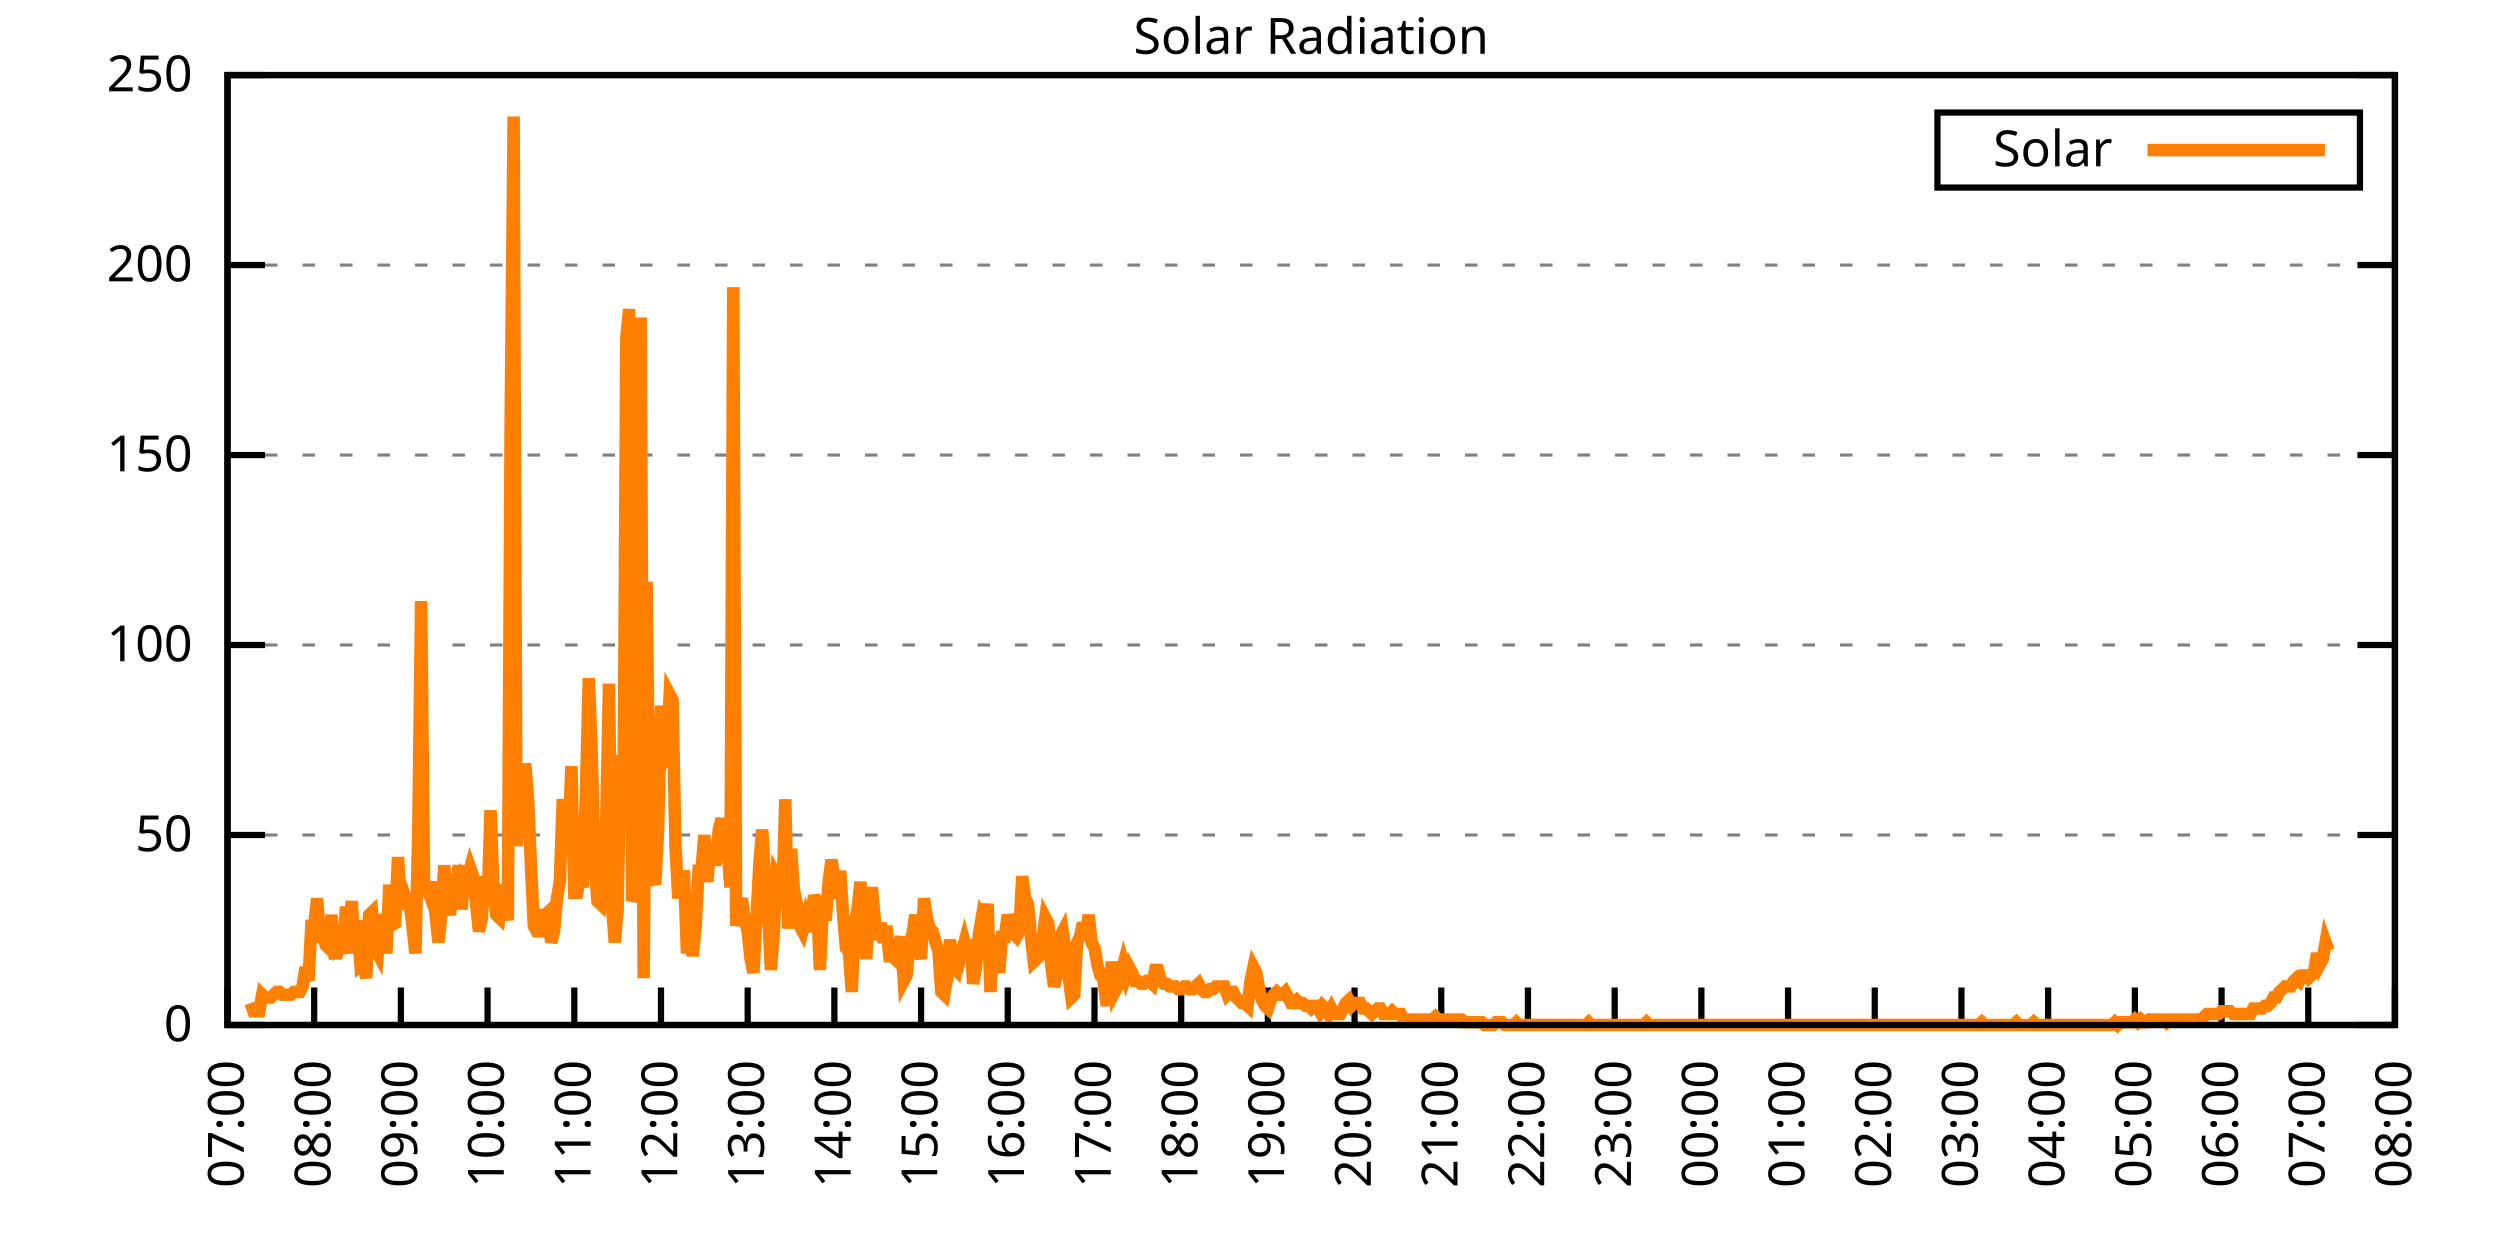
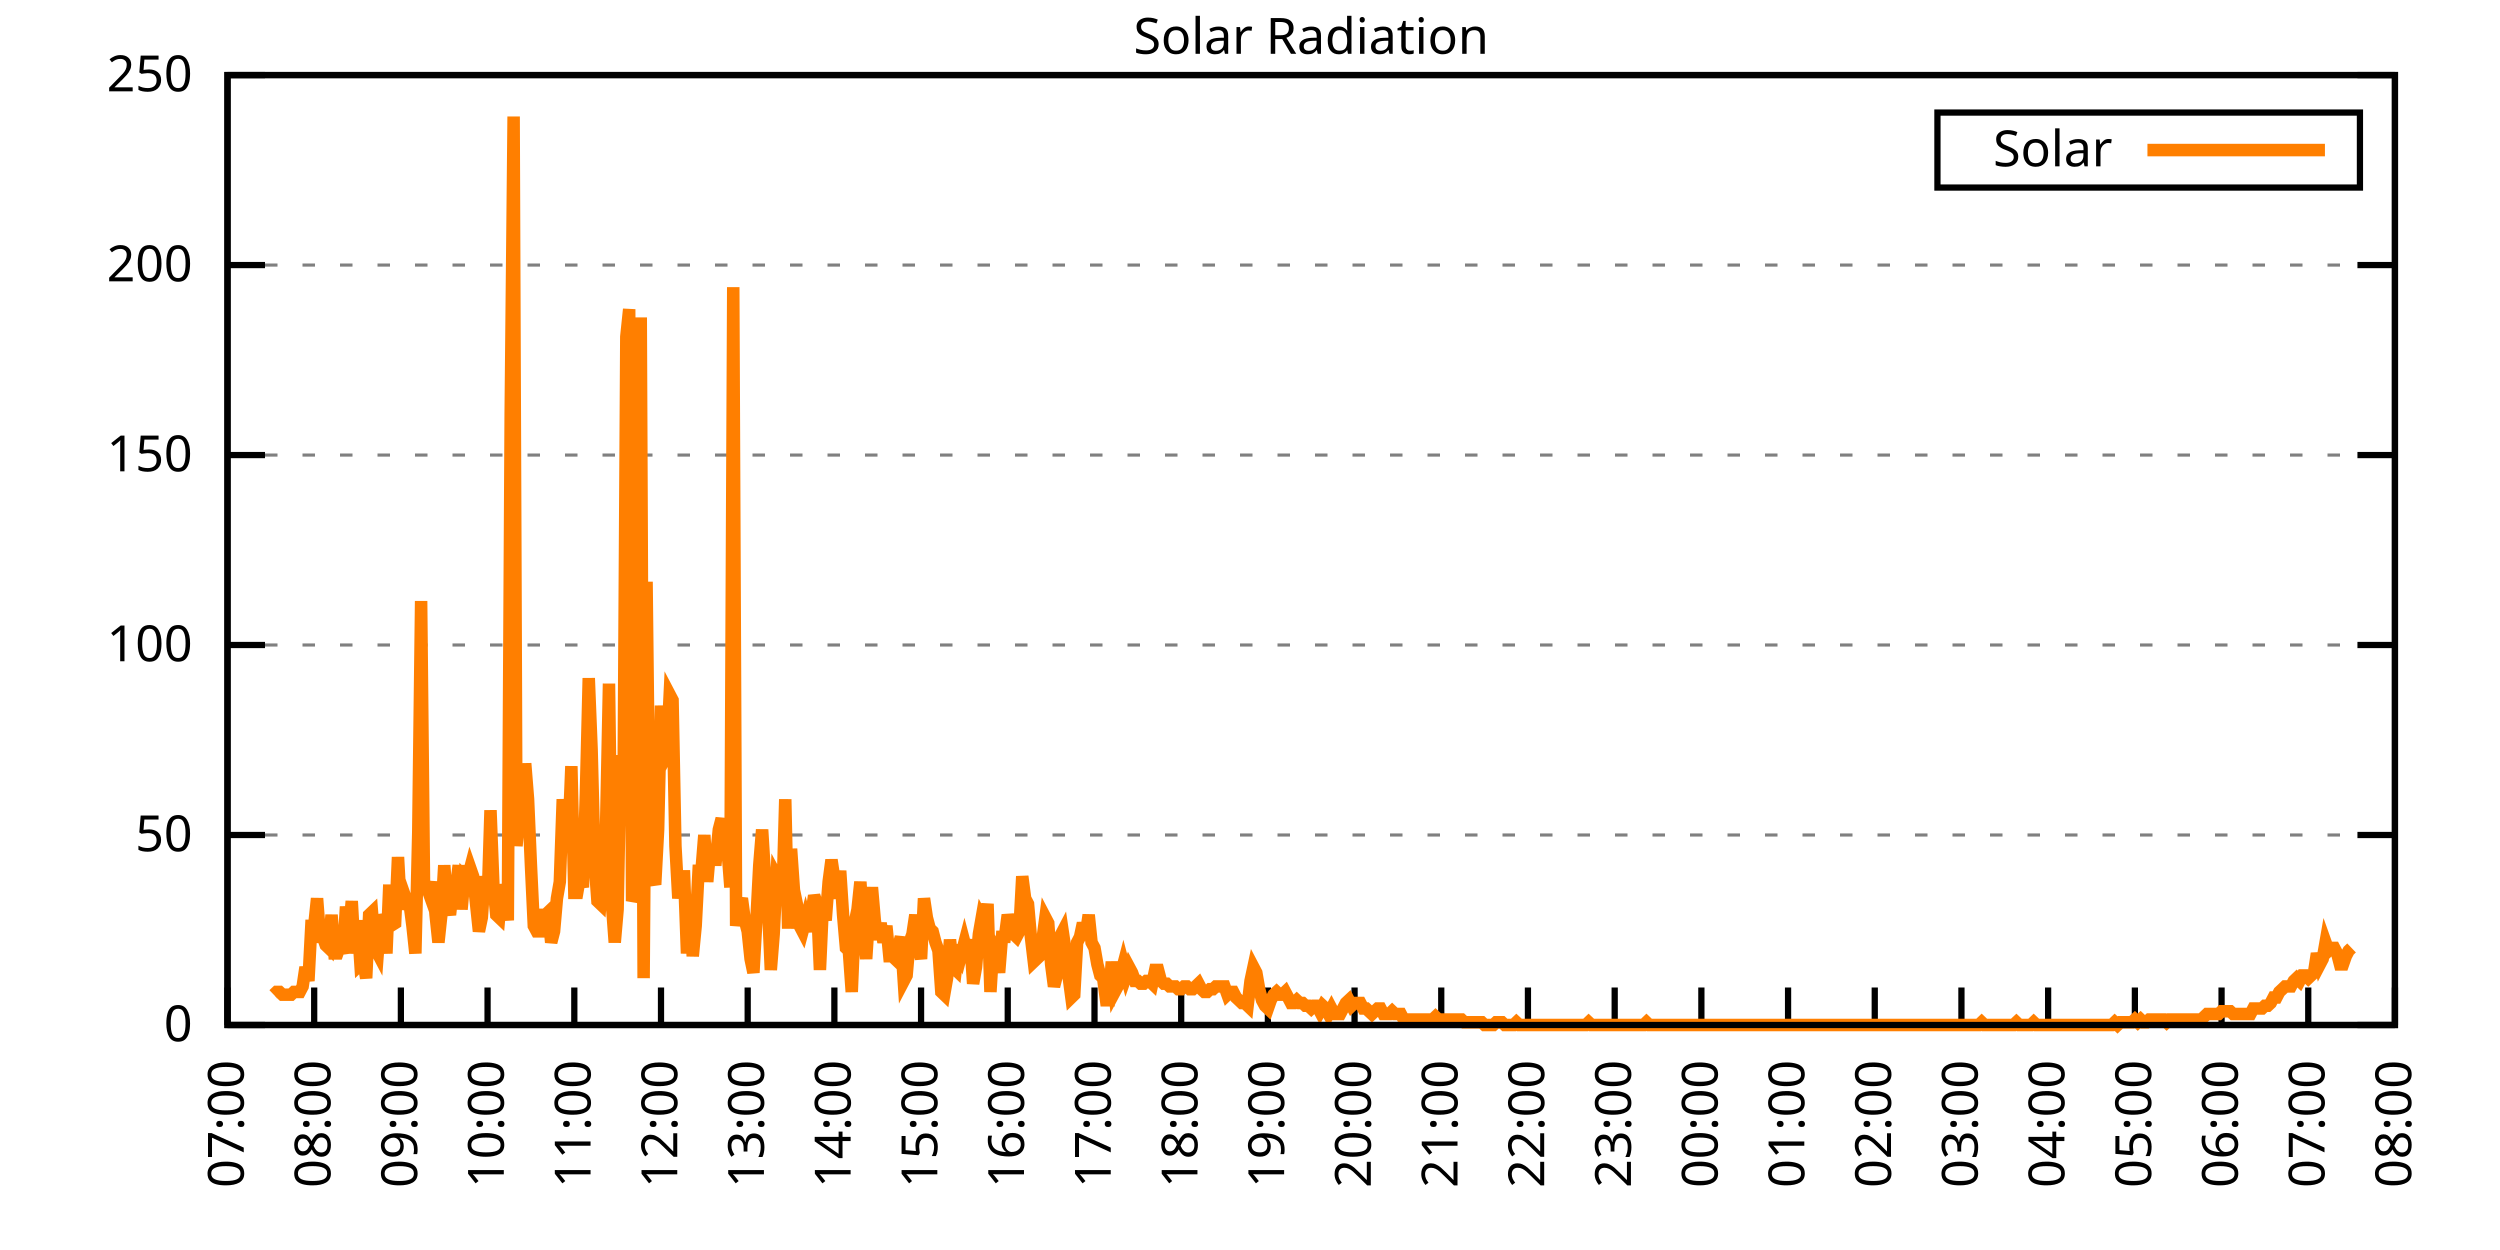
<svg xmlns="http://www.w3.org/2000/svg" xmlns:xlink="http://www.w3.org/1999/xlink" width="400" height="200" viewBox="0 0 400 200">
  <g id="gnuplot_canvas">
    <rect x="0" y="0" width="400" height="200" fill="none" />
    <defs>
      <circle id="gpDot" r="0.5" stroke-width="0.5" stroke="currentColor" />
      <path id="gpPt0" stroke-width="0.333" stroke="currentColor" d="M-1,0 h2 M0,-1 v2" />
      <path id="gpPt1" stroke-width="0.333" stroke="currentColor" d="M-1,-1 L1,1 M1,-1 L-1,1" />
      <path id="gpPt2" stroke-width="0.333" stroke="currentColor" d="M-1,0 L1,0 M0,-1 L0,1 M-1,-1 L1,1 M-1,1 L1,-1" />
      <rect id="gpPt3" stroke-width="0.333" stroke="currentColor" x="-1" y="-1" width="2" height="2" />
      <rect id="gpPt4" stroke-width="0.333" stroke="currentColor" fill="currentColor" x="-1" y="-1" width="2" height="2" />
      <circle id="gpPt5" stroke-width="0.333" stroke="currentColor" cx="0" cy="0" r="1" />
      <use xlink:href="#gpPt5" id="gpPt6" fill="currentColor" stroke="none" />
      <path id="gpPt7" stroke-width="0.333" stroke="currentColor" d="M0,-1.33 L-1.33,0.67 L1.33,0.67 z" />
      <use xlink:href="#gpPt7" id="gpPt8" fill="currentColor" stroke="none" />
      <use xlink:href="#gpPt7" id="gpPt9" stroke="currentColor" transform="rotate(180)" />
      <use xlink:href="#gpPt9" id="gpPt10" fill="currentColor" stroke="none" />
      <use xlink:href="#gpPt3" id="gpPt11" stroke="currentColor" transform="rotate(45)" />
      <use xlink:href="#gpPt11" id="gpPt12" fill="currentColor" stroke="none" />
      <path id="gpPt13" stroke-width="0.333" stroke="currentColor" d="M0,1.330 L1.265,0.411 L0.782,-1.067 L-0.782,-1.076 L-1.265,0.411 z" />
      <use xlink:href="#gpPt13" id="gpPt14" fill="currentColor" stroke="none" />
      <filter id="textbox" filterUnits="objectBoundingBox" x="0" y="0" height="1" width="1">
        <feFlood flood-color="white" flood-opacity="1" result="bgnd" />
        <feComposite in="SourceGraphic" in2="bgnd" operator="atop" />
      </filter>
      <filter id="greybox" filterUnits="objectBoundingBox" x="0" y="0" height="1" width="1">
        <feFlood flood-color="lightgrey" flood-opacity="1" result="grey" />
        <feComposite in="SourceGraphic" in2="grey" operator="atop" />
      </filter>
    </defs>
    <g fill="none" color="white" stroke="currentColor" stroke-width="1.00" stroke-linecap="butt" stroke-linejoin="miter">
</g>
    <g fill="none" color="black" stroke="currentColor" stroke-width="1.00" stroke-linecap="butt" stroke-linejoin="miter">
      <g stroke="none" shape-rendering="crispEdges">
        <polygon fill="rgb(255, 255, 255)" points="36.40,164.00 383.18,164.00 383.18,12.02 36.40,12.02 " />
      </g>
    </g>
    <g fill="none" color="black" stroke="currentColor" stroke-width="1.00" stroke-linecap="butt" stroke-linejoin="miter">
</g>
    <g fill="none" color="black" stroke="black" stroke-width="0.50" stroke-linecap="butt" stroke-linejoin="miter">
</g>
    <g fill="none" color="gray" stroke="currentColor" stroke-width="0.50" stroke-linecap="butt" stroke-linejoin="miter">
      <path stroke="gray" stroke-dasharray="2,4" class="gridline" d="M36.40,164.00 L383.19,164.00  " />
    </g>
    <g fill="none" color="gray" stroke="gray" stroke-width="1.00" stroke-linecap="butt" stroke-linejoin="miter">
</g>
    <g fill="none" color="black" stroke="currentColor" stroke-width="1.00" stroke-linecap="butt" stroke-linejoin="miter">
      <path stroke="black" d="M36.40,164.00 L42.40,164.00 M383.19,164.00 L377.19,164.00  " />
      <g transform="translate(30.80,166.60)" stroke="none" fill="black" font-family="Sans" font-size="8.00" text-anchor="end">
        <text>
          <tspan font-family="Sans"> 0</tspan>
        </text>
      </g>
    </g>
    <g fill="none" color="black" stroke="currentColor" stroke-width="1.00" stroke-linecap="butt" stroke-linejoin="miter">
</g>
    <g fill="none" color="black" stroke="black" stroke-width="0.50" stroke-linecap="butt" stroke-linejoin="miter">
</g>
    <g fill="none" color="gray" stroke="currentColor" stroke-width="0.50" stroke-linecap="butt" stroke-linejoin="miter">
      <path stroke="gray" stroke-dasharray="2,4" class="gridline" d="M36.40,133.60 L383.19,133.60  " />
    </g>
    <g fill="none" color="gray" stroke="gray" stroke-width="1.00" stroke-linecap="butt" stroke-linejoin="miter">
</g>
    <g fill="none" color="black" stroke="currentColor" stroke-width="1.00" stroke-linecap="butt" stroke-linejoin="miter">
      <path stroke="black" d="M36.40,133.60 L42.40,133.60 M383.19,133.60 L377.19,133.60  " />
      <g transform="translate(30.80,136.20)" stroke="none" fill="black" font-family="Sans" font-size="8.00" text-anchor="end">
        <text>
          <tspan font-family="Sans"> 50</tspan>
        </text>
      </g>
    </g>
    <g fill="none" color="black" stroke="currentColor" stroke-width="1.00" stroke-linecap="butt" stroke-linejoin="miter">
</g>
    <g fill="none" color="black" stroke="black" stroke-width="0.50" stroke-linecap="butt" stroke-linejoin="miter">
</g>
    <g fill="none" color="gray" stroke="currentColor" stroke-width="0.50" stroke-linecap="butt" stroke-linejoin="miter">
      <path stroke="gray" stroke-dasharray="2,4" class="gridline" d="M36.40,103.20 L383.19,103.20  " />
    </g>
    <g fill="none" color="gray" stroke="gray" stroke-width="1.00" stroke-linecap="butt" stroke-linejoin="miter">
</g>
    <g fill="none" color="black" stroke="currentColor" stroke-width="1.00" stroke-linecap="butt" stroke-linejoin="miter">
      <path stroke="black" d="M36.40,103.20 L42.40,103.20 M383.19,103.20 L377.19,103.20  " />
      <g transform="translate(30.80,105.80)" stroke="none" fill="black" font-family="Sans" font-size="8.00" text-anchor="end">
        <text>
          <tspan font-family="Sans"> 100</tspan>
        </text>
      </g>
    </g>
    <g fill="none" color="black" stroke="currentColor" stroke-width="1.00" stroke-linecap="butt" stroke-linejoin="miter">
</g>
    <g fill="none" color="black" stroke="black" stroke-width="0.50" stroke-linecap="butt" stroke-linejoin="miter">
</g>
    <g fill="none" color="gray" stroke="currentColor" stroke-width="0.50" stroke-linecap="butt" stroke-linejoin="miter">
      <path stroke="gray" stroke-dasharray="2,4" class="gridline" d="M36.40,72.81 L383.19,72.81  " />
    </g>
    <g fill="none" color="gray" stroke="gray" stroke-width="1.00" stroke-linecap="butt" stroke-linejoin="miter">
</g>
    <g fill="none" color="black" stroke="currentColor" stroke-width="1.00" stroke-linecap="butt" stroke-linejoin="miter">
      <path stroke="black" d="M36.40,72.81 L42.40,72.81 M383.19,72.81 L377.19,72.81  " />
      <g transform="translate(30.80,75.41)" stroke="none" fill="black" font-family="Sans" font-size="8.00" text-anchor="end">
        <text>
          <tspan font-family="Sans"> 150</tspan>
        </text>
      </g>
    </g>
    <g fill="none" color="black" stroke="currentColor" stroke-width="1.00" stroke-linecap="butt" stroke-linejoin="miter">
</g>
    <g fill="none" color="black" stroke="black" stroke-width="0.50" stroke-linecap="butt" stroke-linejoin="miter">
</g>
    <g fill="none" color="gray" stroke="currentColor" stroke-width="0.50" stroke-linecap="butt" stroke-linejoin="miter">
      <path stroke="gray" stroke-dasharray="2,4" class="gridline" d="M36.40,42.41 L383.19,42.41  " />
    </g>
    <g fill="none" color="gray" stroke="gray" stroke-width="1.00" stroke-linecap="butt" stroke-linejoin="miter">
</g>
    <g fill="none" color="black" stroke="currentColor" stroke-width="1.00" stroke-linecap="butt" stroke-linejoin="miter">
      <path stroke="black" d="M36.40,42.41 L42.40,42.41 M383.19,42.41 L377.19,42.41  " />
      <g transform="translate(30.80,45.01)" stroke="none" fill="black" font-family="Sans" font-size="8.00" text-anchor="end">
        <text>
          <tspan font-family="Sans"> 200</tspan>
        </text>
      </g>
    </g>
    <g fill="none" color="black" stroke="currentColor" stroke-width="1.00" stroke-linecap="butt" stroke-linejoin="miter">
</g>
    <g fill="none" color="black" stroke="black" stroke-width="0.50" stroke-linecap="butt" stroke-linejoin="miter">
</g>
    <g fill="none" color="gray" stroke="currentColor" stroke-width="0.50" stroke-linecap="butt" stroke-linejoin="miter">
      <path stroke="gray" stroke-dasharray="2,4" class="gridline" d="M36.40,12.01 L383.19,12.01  " />
    </g>
    <g fill="none" color="gray" stroke="gray" stroke-width="1.00" stroke-linecap="butt" stroke-linejoin="miter">
</g>
    <g fill="none" color="black" stroke="currentColor" stroke-width="1.00" stroke-linecap="butt" stroke-linejoin="miter">
      <path stroke="black" d="M36.40,12.01 L42.40,12.01 M383.19,12.01 L377.19,12.01  " />
      <g transform="translate(30.80,14.61)" stroke="none" fill="black" font-family="Sans" font-size="8.00" text-anchor="end">
        <text>
          <tspan font-family="Sans"> 250</tspan>
        </text>
      </g>
    </g>
    <g fill="none" color="black" stroke="currentColor" stroke-width="1.00" stroke-linecap="butt" stroke-linejoin="miter">
      <path stroke="black" d="M36.40,164.00 L36.40,158.00  " />
      <g transform="translate(39.00,169.60) rotate(270.00)" stroke="none" fill="black" font-family="Sans" font-size="8.00" text-anchor="end">
        <text>
          <tspan font-family="Sans">07:00</tspan>
        </text>
      </g>
    </g>
    <g fill="none" color="black" stroke="currentColor" stroke-width="1.00" stroke-linecap="butt" stroke-linejoin="miter">
      <path stroke="black" d="M50.27,164.00 L50.27,158.00  " />
      <g transform="translate(52.87,169.60) rotate(270.00)" stroke="none" fill="black" font-family="Sans" font-size="8.00" text-anchor="end">
        <text>
          <tspan font-family="Sans">08:00</tspan>
        </text>
      </g>
    </g>
    <g fill="none" color="black" stroke="currentColor" stroke-width="1.00" stroke-linecap="butt" stroke-linejoin="miter">
      <path stroke="black" d="M64.14,164.00 L64.14,158.00  " />
      <g transform="translate(66.74,169.60) rotate(270.00)" stroke="none" fill="black" font-family="Sans" font-size="8.00" text-anchor="end">
        <text>
          <tspan font-family="Sans">09:00</tspan>
        </text>
      </g>
    </g>
    <g fill="none" color="black" stroke="currentColor" stroke-width="1.00" stroke-linecap="butt" stroke-linejoin="miter">
      <path stroke="black" d="M78.01,164.00 L78.01,158.00  " />
      <g transform="translate(80.61,169.60) rotate(270.00)" stroke="none" fill="black" font-family="Sans" font-size="8.00" text-anchor="end">
        <text>
          <tspan font-family="Sans">10:00</tspan>
        </text>
      </g>
    </g>
    <g fill="none" color="black" stroke="currentColor" stroke-width="1.00" stroke-linecap="butt" stroke-linejoin="miter">
      <path stroke="black" d="M91.89,164.00 L91.89,158.00  " />
      <g transform="translate(94.49,169.60) rotate(270.00)" stroke="none" fill="black" font-family="Sans" font-size="8.00" text-anchor="end">
        <text>
          <tspan font-family="Sans">11:00</tspan>
        </text>
      </g>
    </g>
    <g fill="none" color="black" stroke="currentColor" stroke-width="1.00" stroke-linecap="butt" stroke-linejoin="miter">
      <path stroke="black" d="M105.76,164.00 L105.76,158.00  " />
      <g transform="translate(108.36,169.60) rotate(270.00)" stroke="none" fill="black" font-family="Sans" font-size="8.00" text-anchor="end">
        <text>
          <tspan font-family="Sans">12:00</tspan>
        </text>
      </g>
    </g>
    <g fill="none" color="black" stroke="currentColor" stroke-width="1.00" stroke-linecap="butt" stroke-linejoin="miter">
      <path stroke="black" d="M119.63,164.00 L119.63,158.00  " />
      <g transform="translate(122.23,169.60) rotate(270.00)" stroke="none" fill="black" font-family="Sans" font-size="8.00" text-anchor="end">
        <text>
          <tspan font-family="Sans">13:00</tspan>
        </text>
      </g>
    </g>
    <g fill="none" color="black" stroke="currentColor" stroke-width="1.00" stroke-linecap="butt" stroke-linejoin="miter">
      <path stroke="black" d="M133.50,164.00 L133.50,158.00  " />
      <g transform="translate(136.10,169.60) rotate(270.00)" stroke="none" fill="black" font-family="Sans" font-size="8.00" text-anchor="end">
        <text>
          <tspan font-family="Sans">14:00</tspan>
        </text>
      </g>
    </g>
    <g fill="none" color="black" stroke="currentColor" stroke-width="1.00" stroke-linecap="butt" stroke-linejoin="miter">
      <path stroke="black" d="M147.37,164.00 L147.37,158.00  " />
      <g transform="translate(149.97,169.60) rotate(270.00)" stroke="none" fill="black" font-family="Sans" font-size="8.00" text-anchor="end">
        <text>
          <tspan font-family="Sans">15:00</tspan>
        </text>
      </g>
    </g>
    <g fill="none" color="black" stroke="currentColor" stroke-width="1.00" stroke-linecap="butt" stroke-linejoin="miter">
      <path stroke="black" d="M161.24,164.00 L161.24,158.00  " />
      <g transform="translate(163.84,169.60) rotate(270.00)" stroke="none" fill="black" font-family="Sans" font-size="8.00" text-anchor="end">
        <text>
          <tspan font-family="Sans">16:00</tspan>
        </text>
      </g>
    </g>
    <g fill="none" color="black" stroke="currentColor" stroke-width="1.00" stroke-linecap="butt" stroke-linejoin="miter">
      <path stroke="black" d="M175.12,164.00 L175.12,158.00  " />
      <g transform="translate(177.72,169.60) rotate(270.00)" stroke="none" fill="black" font-family="Sans" font-size="8.00" text-anchor="end">
        <text>
          <tspan font-family="Sans">17:00</tspan>
        </text>
      </g>
    </g>
    <g fill="none" color="black" stroke="currentColor" stroke-width="1.00" stroke-linecap="butt" stroke-linejoin="miter">
      <path stroke="black" d="M188.99,164.00 L188.99,158.00  " />
      <g transform="translate(191.59,169.60) rotate(270.00)" stroke="none" fill="black" font-family="Sans" font-size="8.00" text-anchor="end">
        <text>
          <tspan font-family="Sans">18:00</tspan>
        </text>
      </g>
    </g>
    <g fill="none" color="black" stroke="currentColor" stroke-width="1.00" stroke-linecap="butt" stroke-linejoin="miter">
      <path stroke="black" d="M202.86,164.00 L202.86,158.00  " />
      <g transform="translate(205.46,169.60) rotate(270.00)" stroke="none" fill="black" font-family="Sans" font-size="8.00" text-anchor="end">
        <text>
          <tspan font-family="Sans">19:00</tspan>
        </text>
      </g>
    </g>
    <g fill="none" color="black" stroke="currentColor" stroke-width="1.00" stroke-linecap="butt" stroke-linejoin="miter">
      <path stroke="black" d="M216.73,164.00 L216.73,158.00  " />
      <g transform="translate(219.33,169.60) rotate(270.00)" stroke="none" fill="black" font-family="Sans" font-size="8.00" text-anchor="end">
        <text>
          <tspan font-family="Sans">20:00</tspan>
        </text>
      </g>
    </g>
    <g fill="none" color="black" stroke="currentColor" stroke-width="1.00" stroke-linecap="butt" stroke-linejoin="miter">
      <path stroke="black" d="M230.60,164.00 L230.60,158.00  " />
      <g transform="translate(233.20,169.60) rotate(270.00)" stroke="none" fill="black" font-family="Sans" font-size="8.00" text-anchor="end">
        <text>
          <tspan font-family="Sans">21:00</tspan>
        </text>
      </g>
    </g>
    <g fill="none" color="black" stroke="currentColor" stroke-width="1.00" stroke-linecap="butt" stroke-linejoin="miter">
      <path stroke="black" d="M244.47,164.00 L244.47,158.00  " />
      <g transform="translate(247.07,169.60) rotate(270.00)" stroke="none" fill="black" font-family="Sans" font-size="8.00" text-anchor="end">
        <text>
          <tspan font-family="Sans">22:00</tspan>
        </text>
      </g>
    </g>
    <g fill="none" color="black" stroke="currentColor" stroke-width="1.00" stroke-linecap="butt" stroke-linejoin="miter">
      <path stroke="black" d="M258.35,164.00 L258.35,158.00  " />
      <g transform="translate(260.95,169.60) rotate(270.00)" stroke="none" fill="black" font-family="Sans" font-size="8.00" text-anchor="end">
        <text>
          <tspan font-family="Sans">23:00</tspan>
        </text>
      </g>
    </g>
    <g fill="none" color="black" stroke="currentColor" stroke-width="1.00" stroke-linecap="butt" stroke-linejoin="miter">
      <path stroke="black" d="M272.22,164.00 L272.22,158.00  " />
      <g transform="translate(274.82,169.60) rotate(270.00)" stroke="none" fill="black" font-family="Sans" font-size="8.00" text-anchor="end">
        <text>
          <tspan font-family="Sans">00:00</tspan>
        </text>
      </g>
    </g>
    <g fill="none" color="black" stroke="currentColor" stroke-width="1.00" stroke-linecap="butt" stroke-linejoin="miter">
      <path stroke="black" d="M286.09,164.00 L286.09,158.00  " />
      <g transform="translate(288.69,169.60) rotate(270.00)" stroke="none" fill="black" font-family="Sans" font-size="8.00" text-anchor="end">
        <text>
          <tspan font-family="Sans">01:00</tspan>
        </text>
      </g>
    </g>
    <g fill="none" color="black" stroke="currentColor" stroke-width="1.00" stroke-linecap="butt" stroke-linejoin="miter">
      <path stroke="black" d="M299.96,164.00 L299.96,158.00  " />
      <g transform="translate(302.56,169.60) rotate(270.00)" stroke="none" fill="black" font-family="Sans" font-size="8.00" text-anchor="end">
        <text>
          <tspan font-family="Sans">02:00</tspan>
        </text>
      </g>
    </g>
    <g fill="none" color="black" stroke="currentColor" stroke-width="1.00" stroke-linecap="butt" stroke-linejoin="miter">
      <path stroke="black" d="M313.83,164.00 L313.83,158.00  " />
      <g transform="translate(316.43,169.60) rotate(270.00)" stroke="none" fill="black" font-family="Sans" font-size="8.00" text-anchor="end">
        <text>
          <tspan font-family="Sans">03:00</tspan>
        </text>
      </g>
    </g>
    <g fill="none" color="black" stroke="currentColor" stroke-width="1.00" stroke-linecap="butt" stroke-linejoin="miter">
      <path stroke="black" d="M327.70,164.00 L327.70,158.00  " />
      <g transform="translate(330.30,169.60) rotate(270.00)" stroke="none" fill="black" font-family="Sans" font-size="8.00" text-anchor="end">
        <text>
          <tspan font-family="Sans">04:00</tspan>
        </text>
      </g>
    </g>
    <g fill="none" color="black" stroke="currentColor" stroke-width="1.00" stroke-linecap="butt" stroke-linejoin="miter">
      <path stroke="black" d="M341.58,164.00 L341.58,158.00  " />
      <g transform="translate(344.18,169.60) rotate(270.00)" stroke="none" fill="black" font-family="Sans" font-size="8.00" text-anchor="end">
        <text>
          <tspan font-family="Sans">05:00</tspan>
        </text>
      </g>
    </g>
    <g fill="none" color="black" stroke="currentColor" stroke-width="1.00" stroke-linecap="butt" stroke-linejoin="miter">
      <path stroke="black" d="M355.45,164.00 L355.45,158.00  " />
      <g transform="translate(358.05,169.60) rotate(270.00)" stroke="none" fill="black" font-family="Sans" font-size="8.00" text-anchor="end">
        <text>
          <tspan font-family="Sans">06:00</tspan>
        </text>
      </g>
    </g>
    <g fill="none" color="black" stroke="currentColor" stroke-width="1.00" stroke-linecap="butt" stroke-linejoin="miter">
      <path stroke="black" d="M369.32,164.00 L369.32,158.00  " />
      <g transform="translate(371.92,169.60) rotate(270.00)" stroke="none" fill="black" font-family="Sans" font-size="8.00" text-anchor="end">
        <text>
          <tspan font-family="Sans">07:00</tspan>
        </text>
      </g>
    </g>
    <g fill="none" color="black" stroke="currentColor" stroke-width="1.00" stroke-linecap="butt" stroke-linejoin="miter">
      <path stroke="black" d="M383.19,164.00 L383.19,158.00  " />
      <g transform="translate(385.79,169.60) rotate(270.00)" stroke="none" fill="black" font-family="Sans" font-size="8.00" text-anchor="end">
        <text>
          <tspan font-family="Sans">08:00</tspan>
        </text>
      </g>
    </g>
    <g fill="none" color="black" stroke="currentColor" stroke-width="1.00" stroke-linecap="butt" stroke-linejoin="miter">
</g>
    <g fill="none" color="black" stroke="currentColor" stroke-width="1.00" stroke-linecap="butt" stroke-linejoin="miter">
      <path stroke="black" d="M36.40,12.01 L36.40,164.00 L383.19,164.00 L383.19,12.01 L36.40,12.01 Z  " />
    </g>
    <g fill="none" color="black" stroke="currentColor" stroke-width="1.00" stroke-linecap="butt" stroke-linejoin="miter">
</g>
    <g fill="none" color="black" stroke="currentColor" stroke-width="1.00" stroke-linecap="butt" stroke-linejoin="miter">
      <path stroke="black" d="M309.99,30.01 L309.99,18.01 L377.59,18.01 L377.59,30.01 L309.99,30.01 Z  " />
    </g>
    <g id="Solar_Radiation_plot_1">
      <g fill="none" color="white" stroke="black" stroke-width="2.00" stroke-linecap="butt" stroke-linejoin="miter">
</g>
      <g fill="none" color="black" stroke="currentColor" stroke-width="2.00" stroke-linecap="butt" stroke-linejoin="miter">
        <g transform="translate(337.99,26.61)" stroke="none" fill="black" font-family="Sans" font-size="8.00" text-anchor="end">
          <text>
            <tspan font-family="Sans">Solar</tspan>
          </text>
        </g>
      </g>
      <g fill="none" color="black" stroke="currentColor" stroke-width="2.00" stroke-linecap="butt" stroke-linejoin="miter">
-         <path stroke="rgb(255, 127,   0)" d="M343.59,24.01 L371.99,24.01 M40.10,160.48 L40.56,161.80 L41.02,161.80 L41.49,161.80 L41.95,159.15 L42.41,159.60   L42.87,159.60 L43.34,159.60 L43.80,159.15 L44.26,158.71 L44.72,158.71 L45.19,159.15 L45.65,159.15 L46.11,159.15   L46.57,159.15 L47.03,158.71 L47.50,158.71 L47.96,158.71 L48.42,157.83 L48.88,154.75 L49.35,156.95 L49.81,148.14   L50.27,148.14 L50.73,143.74 L51.20,149.90 L51.66,149.90 L52.12,151.23 L52.58,151.67 L53.05,146.38 L53.51,152.55   L53.97,152.55 L54.43,151.23 L54.90,152.55 L55.36,145.06 L55.82,149.46 L56.28,144.18 L56.75,152.55 L57.21,147.26   L57.67,154.31 L58.13,153.87 L58.59,156.51 L59.06,146.38 L59.52,145.94 L59.98,151.67 L60.44,152.55 L60.91,146.38   L61.37,147.70 L61.83,152.55 L62.29,141.54 L62.52,148.14 L63.22,147.70 L63.68,137.13 L64.14,145.50 L64.61,142.86   L65.07,144.18 L65.53,144.62 L65.99,148.14 L66.46,152.55 L66.92,133.17 L67.38,96.16 L67.84,141.09 L68.30,141.98   L68.77,143.30 L69.23,141.09 L69.69,146.38 L70.15,150.79 L70.62,146.38 L71.08,138.45 L71.54,144.62 L72.00,146.38   L72.47,141.98 L72.93,142.42 L73.39,138.45 L73.85,145.50 L74.32,140.21 L74.78,140.65 L75.24,138.89 L75.70,140.21   L76.17,144.62 L76.63,149.02 L77.09,146.82 L77.55,140.21 L78.01,144.62 L78.48,129.64 L78.94,141.54 L79.40,146.38   L79.86,146.82 L80.33,141.54 L80.79,143.74 L81.25,147.26 L81.71,66.21 L82.18,18.64 L82.64,135.37 L83.10,129.64   L83.56,133.17 L84.03,122.15 L84.49,127.88 L84.95,138.45 L85.41,148.14 L85.88,149.02 L86.34,149.02 L86.80,146.38   L87.26,146.38 L87.72,145.94 L88.19,150.79 L88.65,149.02 L89.11,143.74 L89.57,141.09 L90.04,127.88 L90.50,134.05   L90.96,134.05 L91.42,122.59 L91.89,142.86 L92.35,142.86 L92.81,140.21 L93.27,141.98 L93.74,127.00 L94.20,108.50   L94.66,119.95 L95.12,137.57 L95.59,144.18 L96.05,144.62 L96.51,138.45 L96.97,132.28 L97.44,109.38 L97.90,144.62   L98.36,150.79 L98.82,145.50 L99.28,120.83 L99.75,129.64 L100.21,53.88 L100.67,49.47 L101.13,144.18 L101.60,142.86   L102.06,136.69 L102.52,50.79 L102.98,156.51 L103.45,93.08 L103.91,133.61 L104.37,140.21 L104.83,141.54 L105.30,132.73   L105.76,112.90 L106.22,121.71 L106.68,120.83 L107.15,111.14 L107.61,112.02 L108.07,135.37 L108.53,143.74 L108.99,140.21   L109.46,140.21 L109.92,152.55 L110.38,145.50 L110.84,152.99 L111.31,148.14 L111.77,139.33 L112.23,139.33 L112.69,133.61   L113.16,141.09 L113.62,135.81 L114.08,137.57 L114.54,137.57 L115.01,132.73 L115.47,130.96 L115.93,137.13 L116.39,135.81   L116.86,141.98 L117.32,45.95 L117.78,148.14 L118.24,145.06 L118.70,143.74 L119.17,147.26 L119.63,149.02 L120.09,153.43   L120.55,155.63 L121.02,147.26 L121.48,138.45 L121.94,132.73 L122.40,140.21 L122.87,144.62 L123.33,155.19 L123.79,149.46   L124.25,140.21 L124.72,141.09 L125.18,144.18 L125.64,127.88 L126.10,148.58 L126.57,135.81 L127.03,142.42 L127.49,144.62   L127.95,148.14 L128.41,149.02 L128.88,147.26 L129.34,149.02 L129.80,146.38 L130.26,143.30 L130.73,144.62 L131.19,155.19   L131.65,145.06 L132.11,147.26 L132.58,141.09 L133.04,137.57 L133.50,140.65 L133.96,143.74 L134.43,139.33 L134.89,146.38   L135.35,151.67 L135.81,152.11 L136.28,158.71 L136.74,147.70 L137.20,145.50 L137.66,141.09 L138.13,148.14 L138.59,153.43   L139.05,146.38 L139.51,141.98 L139.97,147.26 L140.44,150.34 L140.90,147.70 L141.36,150.79 L141.82,148.14 L142.29,152.99   L142.75,152.99 L143.21,153.43 L143.67,151.67 L144.14,149.90 L144.60,156.95 L145.06,156.07 L145.52,150.79 L145.99,149.46   L146.45,146.38 L146.91,151.23 L147.37,153.43 L147.84,143.74 L148.30,146.82 L148.76,148.58 L149.22,149.02 L149.68,150.79   L150.15,152.11 L150.61,158.71 L151.07,159.15 L151.53,156.51 L152.00,150.34 L152.46,154.75 L152.92,155.19 L153.38,151.23   L153.85,152.55 L154.31,150.79 L154.77,152.55 L155.23,150.34 L155.70,157.39 L156.16,154.75 L156.62,149.46 L157.08,146.82   L157.55,147.70 L158.01,144.62 L158.47,158.71 L158.93,151.23 L159.39,152.11 L159.86,155.63 L160.32,149.90 L160.78,149.90   L161.24,146.38 L161.71,148.14 L162.17,149.46 L162.63,149.90 L163.09,149.02 L163.56,140.21 L164.02,143.74 L164.48,144.62   L164.94,149.90 L165.41,153.87 L165.87,153.43 L166.33,152.99 L166.79,150.34 L167.26,146.82 L167.72,147.70 L168.18,154.31   L168.64,157.83 L169.10,156.07 L169.57,149.90 L170.03,149.02 L170.49,152.11 L170.95,156.07 L171.42,159.60 L171.88,159.15   L172.34,150.79 L172.80,149.90 L173.27,147.70 L173.73,149.46 L174.19,146.38 L174.65,150.79 L175.12,151.67 L175.58,154.31   L176.04,156.07 L176.50,156.51 L176.97,160.04 L177.43,160.04 L177.89,153.87 L178.35,158.71 L178.82,157.83 L179.28,156.07   L179.74,154.31 L180.20,156.07 L180.66,154.75 L181.13,155.63 L181.59,156.95 L182.05,156.95 L182.51,157.39 L182.98,157.39   L183.44,156.95 L183.90,156.95 L184.36,157.39 L184.83,155.19 L185.29,155.19 L185.75,156.95 L186.21,157.39 L186.68,157.39   L187.14,157.83 L187.60,157.83 L188.06,157.83 L188.53,158.27 L188.99,158.27 L189.45,157.83 L189.91,157.83 L190.37,158.27   L190.84,158.27 L191.30,157.83 L191.76,157.39 L192.22,158.27 L192.69,158.71 L193.15,158.71 L193.61,158.27 L194.07,158.27   L194.54,157.83 L195.00,157.83 L195.46,157.83 L195.92,157.83 L196.39,159.15 L196.85,158.71 L197.31,158.71 L197.77,159.60   L198.24,160.04 L198.70,160.48 L199.16,160.48 L199.62,160.92 L200.08,156.95 L200.55,154.75 L201.01,155.63 L201.47,158.27   L201.93,160.04 L202.40,160.92 L202.86,161.36 L203.32,160.04 L203.78,159.15 L204.25,158.71 L204.71,159.15 L205.17,159.15   L205.63,158.71 L206.10,159.60 L206.56,160.48 L207.02,160.48 L207.48,160.04 L207.95,160.48 L208.41,160.48 L208.87,160.92   L209.33,160.92 L209.80,161.36 L210.26,160.92 L210.72,160.92 L211.18,161.80 L211.64,160.92 L212.11,161.36 L212.57,162.24   L213.03,161.36 L213.49,162.24 L213.96,162.24 L214.42,162.24 L214.88,161.36 L215.34,160.48 L215.81,160.04 L216.27,160.92   L216.73,160.48 L217.19,160.48 L217.66,160.48 L218.12,161.36 L218.58,161.36 L219.04,161.80 L219.51,162.24 L219.97,161.80   L220.43,161.36 L220.89,161.36 L221.35,162.24 L221.82,162.24 L222.28,162.24 L222.74,161.80 L223.20,162.24 L223.67,162.24   L224.13,162.24 L224.59,163.12 L225.05,163.12 L225.52,163.12 L225.98,163.12 L226.44,163.12 L226.90,163.12 L227.37,163.12   L227.83,163.12 L228.29,163.12 L228.75,163.12 L229.22,163.12 L229.68,162.68 L230.14,163.12 L230.60,163.12 L231.06,163.12   L231.53,163.12 L231.99,163.12 L232.45,163.12 L232.91,163.12 L233.38,163.12 L233.84,163.12 L234.30,163.56 L234.76,163.56   L235.23,163.56 L235.69,163.56 L236.15,163.56 L236.61,163.56 L237.08,163.56 L237.54,164.00 L238.00,164.00 L238.46,164.00   L238.93,164.00 L239.39,163.56 L239.85,163.56 L240.31,163.56 L240.77,164.00 L241.24,164.00 L241.70,164.00 L242.16,164.00   L242.62,163.56 L243.09,164.00 L243.55,164.00 L244.01,164.00 L244.47,164.00 L244.94,164.00 L245.40,164.00 L245.86,164.00   L246.32,164.00 L246.79,164.00 L247.25,164.00 L247.71,164.00 L248.17,164.00 L248.64,164.00 L249.10,164.00 L249.56,164.00   L250.02,164.00 L250.49,164.00 L250.95,164.00 L251.41,164.00 L251.87,164.00 L252.33,164.00 L252.80,164.00 L253.26,164.00   L253.72,164.00 L254.18,163.56 L254.65,164.00 L255.11,164.00 L255.57,164.00 L256.03,164.00 L256.50,164.00 L256.96,164.00   L257.42,164.00 L257.88,164.00 L258.35,164.00 L258.81,164.00 L259.27,164.00 L259.73,164.00 L260.20,164.00 L260.66,164.00   L261.12,164.00 L261.58,164.00 L262.04,164.00 L262.51,164.00 L262.97,164.00 L263.43,163.56 L263.89,164.00 L264.36,164.00   L264.82,164.00 L265.28,164.00 L265.74,164.00 L266.21,164.00 L266.67,164.00 L267.13,164.00 L267.59,164.00 L268.06,164.00   L268.52,164.00 L268.98,164.00 L269.44,164.00 L269.91,164.00 L270.37,164.00 L270.83,164.00 L271.29,164.00 L271.75,164.00   L272.22,164.00 L272.68,164.00 L273.14,164.00 L273.60,164.00 L274.07,164.00 L274.53,164.00 L274.99,164.00 L275.45,164.00   L275.92,164.00 L276.38,164.00 L276.84,164.00 L277.30,164.00 L277.77,164.00 L278.23,164.00 L278.69,164.00 L279.15,164.00   L279.62,164.00 L280.08,164.00 L280.54,164.00 L281.00,164.00 L281.46,164.00 L281.93,164.00 L282.39,164.00 L282.85,164.00   L283.31,164.00 L283.78,164.00 L284.24,164.00 L284.70,164.00 L285.16,164.00 L285.63,164.00 L286.09,164.00 L286.55,164.00   L287.01,164.00 L287.48,164.00 L287.94,164.00 L288.40,164.00 L288.86,164.00 L289.33,164.00 L289.79,164.00 L290.25,164.00   L290.71,164.00 L291.18,164.00 L291.64,164.00 L292.10,164.00 L292.56,164.00 L293.02,164.00 L293.49,164.00 L293.95,164.00   L294.41,164.00 L294.87,164.00 L295.34,164.00 L295.80,164.00 L296.26,164.00 L296.72,164.00 L297.19,164.00 L297.65,164.00   L298.11,164.00 L298.57,164.00 L299.04,164.00 L299.50,164.00 L299.96,164.00 L300.42,164.00 L300.89,164.00 L301.35,164.00   L301.81,164.00 L302.27,164.00 L302.73,164.00 L303.20,164.00 L303.66,164.00 L304.12,164.00 L304.58,164.00 L305.05,164.00   L305.51,164.00 L305.97,164.00 L306.43,164.00 L306.90,164.00 L307.36,164.00 L307.82,164.00 L308.28,164.00 L308.75,164.00   L309.21,164.00 L309.67,164.00 L310.13,164.00 L310.60,164.00 L311.06,164.00 L311.52,164.00 L311.98,164.00 L312.44,164.00   L312.91,164.00 L313.37,164.00 L313.83,164.00 L314.29,164.00 L314.76,164.00 L315.22,164.00 L315.68,164.00 L316.14,164.00   L316.61,164.00 L317.07,163.56 L317.53,164.00 L317.99,164.00 L318.46,164.00 L318.92,164.00 L319.38,164.00 L319.84,164.00   L320.31,164.00 L320.77,164.00 L321.23,164.00 L321.69,164.00 L322.15,164.00 L322.62,163.56 L323.08,164.00 L323.54,164.00   L324.00,164.00 L324.47,164.00 L324.93,164.00 L325.39,163.56 L325.85,164.00 L326.32,164.00 L326.78,164.00 L327.24,164.00   L327.70,164.00 L328.17,164.00 L328.63,164.00 L329.09,164.00 L329.55,164.00 L330.02,164.00 L330.48,164.00 L330.94,164.00   L331.40,164.00 L331.87,164.00 L332.33,164.00 L332.79,164.00 L333.25,164.00 L333.71,164.00 L334.18,164.00 L334.64,164.00   L335.10,164.00 L335.56,164.00 L336.03,164.00 L336.49,164.00 L336.95,164.00 L337.41,164.00 L337.88,164.00 L338.34,163.56   L338.80,164.00 L339.26,163.56 L339.73,163.56 L340.19,163.56 L340.65,163.56 L341.11,163.56 L341.58,163.12 L342.04,163.56   L342.50,163.12 L342.96,163.56 L343.42,163.56 L343.89,163.12 L344.35,163.12 L344.81,163.12 L345.27,163.12 L345.74,163.12   L346.20,163.12 L346.66,163.56 L347.12,163.12 L347.59,163.12 L348.05,163.12 L348.51,163.12 L348.97,163.12 L349.44,163.12   L349.90,163.12 L350.36,163.12 L350.82,163.12 L351.29,163.12 L351.75,163.12 L352.21,163.12 L352.67,162.68 L353.13,162.24   L353.60,162.24 L354.06,162.24 L354.52,162.24 L354.98,162.24 L355.45,161.80 L355.91,161.80 L356.37,161.80 L356.83,161.80   L357.30,162.24 L357.76,162.24 L358.22,162.24 L358.68,162.24 L359.15,162.24 L359.61,162.24 L360.07,162.24 L360.53,161.36   L361.00,161.36 L361.46,161.36 L361.92,161.36 L362.38,160.92 L362.84,160.92 L363.31,160.48 L363.77,159.60 L364.23,159.60   L364.69,158.71 L365.16,158.27 L365.62,157.83 L366.08,157.83 L366.54,157.83 L367.01,156.95 L367.47,156.51 L367.93,156.95   L368.39,156.07 L368.86,156.07 L369.32,156.51 L369.78,156.07 L370.24,155.63 L370.71,152.55 L371.17,154.31 L371.63,153.43   L372.09,150.79 L372.56,152.11  " />
+         <path stroke="rgb(255, 127,   0)" d="M343.59,24.01 L371.99,24.01 M43.80,159.15 L44.26,158.71 L44.72,158.71 L45.19,159.15 L45.65,159.15 L46.11,159.15   L46.57,159.15 L47.03,158.71 L47.50,158.71 L47.96,158.71 L48.42,157.83 L48.88,154.75 L49.35,156.95 L49.81,148.14   L50.27,148.14 L50.73,143.74 L51.20,149.90 L51.66,149.90 L52.12,151.23 L52.58,151.67 L53.05,146.38 L53.51,152.55   L53.97,152.55 L54.43,151.23 L54.90,152.55 L55.36,145.06 L55.82,149.46 L56.28,144.18 L56.75,152.55 L57.21,147.26   L57.67,154.31 L58.13,153.87 L58.59,156.51 L59.06,146.38 L59.52,145.94 L59.98,151.67 L60.44,152.55 L60.91,146.38   L61.37,147.70 L61.83,152.55 L62.29,141.54 L62.52,148.14 L63.22,147.70 L63.68,137.13 L64.14,145.50 L64.61,142.86   L65.07,144.18 L65.53,144.62 L65.99,148.14 L66.46,152.55 L66.92,133.17 L67.38,96.16 L67.84,141.09 L68.30,141.98   L68.77,143.30 L69.23,141.09 L69.69,146.38 L70.15,150.79 L70.62,146.38 L71.08,138.45 L71.54,144.62 L72.00,146.38   L72.47,141.98 L72.93,142.42 L73.39,138.45 L73.85,145.50 L74.32,140.21 L74.78,140.65 L75.24,138.89 L75.70,140.21   L76.17,144.62 L76.63,149.02 L77.09,146.82 L77.55,140.21 L78.01,144.62 L78.48,129.64 L78.94,141.54 L79.40,146.38   L79.86,146.82 L80.33,141.54 L80.79,143.74 L81.25,147.26 L81.71,66.21 L82.18,18.64 L82.64,135.37 L83.10,129.64   L83.56,133.17 L84.03,122.15 L84.49,127.88 L84.95,138.45 L85.41,148.14 L85.88,149.02 L86.34,149.02 L86.80,146.38   L87.26,146.38 L87.72,145.94 L88.19,150.79 L88.65,149.02 L89.11,143.74 L89.57,141.09 L90.04,127.88 L90.50,134.05   L90.96,134.05 L91.42,122.59 L91.89,142.86 L92.35,142.86 L92.81,140.21 L93.27,141.98 L93.74,127.00 L94.20,108.50   L94.66,119.95 L95.12,137.57 L95.59,144.18 L96.05,144.62 L96.51,138.45 L96.97,132.28 L97.44,109.38 L97.90,144.62   L98.36,150.79 L98.82,145.50 L99.28,120.83 L99.75,129.64 L100.21,53.88 L100.67,49.47 L101.13,144.18 L101.60,142.86   L102.06,136.69 L102.52,50.79 L102.98,156.51 L103.45,93.08 L103.91,133.61 L104.37,140.21 L104.83,141.54 L105.30,132.73   L105.76,112.90 L106.22,121.71 L106.68,120.83 L107.15,111.14 L107.61,112.02 L108.07,135.37 L108.53,143.74 L108.99,140.21   L109.46,140.21 L109.92,152.55 L110.38,145.50 L110.84,152.99 L111.31,148.14 L111.77,139.33 L112.23,139.33 L112.69,133.61   L113.16,141.09 L113.62,135.81 L114.08,137.57 L114.54,137.57 L115.01,132.73 L115.47,130.96 L115.93,137.13 L116.39,135.81   L116.86,141.98 L117.32,45.95 L117.78,148.14 L118.24,145.06 L118.70,143.74 L119.17,147.26 L119.63,149.02 L120.09,153.43   L120.55,155.63 L121.02,147.26 L121.48,138.45 L121.94,132.73 L122.40,140.21 L122.87,144.62 L123.33,155.19 L123.79,149.46   L124.25,140.21 L124.72,141.09 L125.18,144.18 L125.64,127.88 L126.10,148.58 L126.57,135.81 L127.03,142.42 L127.49,144.62   L127.95,148.14 L128.41,149.02 L128.88,147.26 L129.34,149.02 L129.80,146.38 L130.26,143.30 L130.73,144.62 L131.19,155.19   L131.65,145.06 L132.11,147.26 L132.58,141.09 L133.04,137.57 L133.50,140.65 L133.96,143.74 L134.43,139.33 L134.89,146.38   L135.35,151.67 L135.81,152.11 L136.28,158.71 L136.74,147.70 L137.20,145.50 L137.66,141.09 L138.13,148.14 L138.59,153.43   L139.05,146.38 L139.51,141.98 L139.97,147.26 L140.44,150.34 L140.90,147.70 L141.36,150.79 L141.82,148.14 L142.29,152.99   L142.75,152.99 L143.21,153.43 L143.67,151.67 L144.14,149.90 L144.60,156.95 L145.06,156.07 L145.52,150.79 L145.99,149.46   L146.45,146.38 L146.91,151.23 L147.37,153.43 L147.84,143.74 L148.30,146.82 L148.76,148.58 L149.22,149.02 L149.68,150.79   L150.15,152.11 L150.61,158.71 L151.07,159.15 L151.53,156.51 L152.00,150.34 L152.46,154.75 L152.92,155.19 L153.38,151.23   L153.85,152.55 L154.31,150.79 L154.77,152.55 L155.23,150.34 L155.70,157.39 L156.16,154.75 L156.62,149.46 L157.08,146.82   L157.55,147.70 L158.01,144.62 L158.47,158.71 L158.93,151.23 L159.39,152.11 L159.86,155.63 L160.32,149.90 L160.78,149.90   L161.24,146.38 L161.71,148.14 L162.17,149.46 L162.63,149.90 L163.09,149.02 L163.56,140.21 L164.02,143.74 L164.48,144.62   L164.94,149.90 L165.41,153.87 L165.87,153.43 L166.33,152.99 L166.79,150.34 L167.26,146.82 L167.72,147.70 L168.18,154.31   L168.64,157.83 L169.10,156.07 L169.57,149.90 L170.03,149.02 L170.49,152.11 L170.95,156.07 L171.42,159.60 L171.88,159.15   L172.34,150.79 L172.80,149.90 L173.27,147.70 L173.73,149.46 L174.19,146.38 L174.65,150.79 L175.12,151.67 L175.58,154.31   L176.04,156.07 L176.50,156.51 L176.97,160.04 L177.43,160.04 L177.89,153.87 L178.35,158.71 L178.82,157.83 L179.28,156.07   L179.74,154.31 L180.20,156.07 L180.66,154.75 L181.13,155.63 L181.59,156.95 L182.05,156.95 L182.51,157.39 L182.98,157.39   L183.44,156.95 L183.90,156.95 L184.36,157.39 L184.83,155.19 L185.29,155.19 L185.75,156.95 L186.21,157.39 L186.68,157.39   L187.14,157.83 L187.60,157.83 L188.06,157.83 L188.53,158.27 L188.99,158.27 L189.45,157.83 L189.91,157.83 L190.37,158.27   L190.84,158.27 L191.30,157.83 L191.76,157.39 L192.22,158.27 L192.69,158.71 L193.15,158.71 L193.61,158.27 L194.07,158.27   L194.54,157.83 L195.00,157.83 L195.46,157.83 L195.92,157.83 L196.39,159.15 L196.85,158.71 L197.31,158.71 L197.77,159.60   L198.24,160.04 L198.70,160.48 L199.16,160.48 L199.62,160.92 L200.08,156.95 L200.55,154.75 L201.01,155.63 L201.47,158.27   L201.93,160.04 L202.40,160.92 L202.86,161.36 L203.32,160.04 L203.78,159.15 L204.25,158.71 L204.71,159.15 L205.17,159.15   L205.63,158.71 L206.10,159.60 L206.56,160.48 L207.02,160.48 L207.48,160.04 L207.95,160.48 L208.41,160.48 L208.87,160.92   L209.33,160.92 L209.80,161.36 L210.26,160.92 L210.72,160.92 L211.18,161.80 L211.64,160.92 L212.11,161.36 L212.57,162.24   L213.03,161.36 L213.49,162.24 L213.96,162.24 L214.42,162.24 L214.88,161.36 L215.34,160.48 L215.81,160.04 L216.27,160.92   L216.73,160.48 L217.19,160.48 L217.66,160.48 L218.12,161.36 L218.58,161.36 L219.04,161.80 L219.51,162.24 L219.97,161.80   L220.43,161.36 L220.89,161.36 L221.35,162.24 L221.82,162.24 L222.28,162.24 L222.74,161.80 L223.20,162.24 L223.67,162.24   L224.13,162.24 L224.59,163.12 L225.05,163.12 L225.52,163.12 L225.98,163.12 L226.44,163.12 L226.90,163.12 L227.37,163.12   L227.83,163.12 L228.29,163.12 L228.75,163.12 L229.22,163.12 L229.68,162.68 L230.14,163.12 L230.60,163.12 L231.06,163.12   L231.53,163.12 L231.99,163.12 L232.45,163.12 L232.91,163.12 L233.38,163.12 L233.84,163.12 L234.30,163.56 L234.76,163.56   L235.23,163.56 L235.69,163.56 L236.15,163.56 L236.61,163.56 L237.08,163.56 L237.54,164.00 L238.00,164.00 L238.46,164.00   L238.93,164.00 L239.39,163.56 L239.85,163.56 L240.31,163.56 L240.77,164.00 L241.24,164.00 L241.70,164.00 L242.16,164.00   L242.62,163.56 L243.09,164.00 L243.55,164.00 L244.01,164.00 L244.47,164.00 L244.94,164.00 L245.40,164.00 L245.86,164.00   L246.32,164.00 L246.79,164.00 L247.25,164.00 L247.71,164.00 L248.17,164.00 L248.64,164.00 L249.10,164.00 L249.56,164.00   L250.02,164.00 L250.49,164.00 L250.95,164.00 L251.41,164.00 L251.87,164.00 L252.33,164.00 L252.80,164.00 L253.26,164.00   L253.72,164.00 L254.18,163.56 L254.65,164.00 L255.11,164.00 L255.57,164.00 L256.03,164.00 L256.50,164.00 L256.96,164.00   L257.42,164.00 L257.88,164.00 L258.35,164.00 L258.81,164.00 L259.27,164.00 L259.73,164.00 L260.20,164.00 L260.66,164.00   L261.12,164.00 L261.58,164.00 L262.04,164.00 L262.51,164.00 L262.97,164.00 L263.43,163.56 L263.89,164.00 L264.36,164.00   L264.82,164.00 L265.28,164.00 L265.74,164.00 L266.21,164.00 L266.67,164.00 L267.13,164.00 L267.59,164.00 L268.06,164.00   L268.52,164.00 L268.98,164.00 L269.44,164.00 L269.91,164.00 L270.37,164.00 L270.83,164.00 L271.29,164.00 L271.75,164.00   L272.22,164.00 L272.68,164.00 L273.14,164.00 L273.60,164.00 L274.07,164.00 L274.53,164.00 L274.99,164.00 L275.45,164.00   L275.92,164.00 L276.38,164.00 L276.84,164.00 L277.30,164.00 L277.77,164.00 L278.23,164.00 L278.69,164.00 L279.15,164.00   L279.62,164.00 L280.08,164.00 L280.54,164.00 L281.00,164.00 L281.46,164.00 L281.93,164.00 L282.39,164.00 L282.85,164.00   L283.31,164.00 L283.78,164.00 L284.24,164.00 L284.70,164.00 L285.16,164.00 L285.63,164.00 L286.09,164.00 L286.55,164.00   L287.01,164.00 L287.48,164.00 L287.94,164.00 L288.40,164.00 L288.86,164.00 L289.33,164.00 L289.79,164.00 L290.25,164.00   L290.71,164.00 L291.18,164.00 L291.64,164.00 L292.10,164.00 L292.56,164.00 L293.02,164.00 L293.49,164.00 L293.95,164.00   L294.41,164.00 L294.87,164.00 L295.34,164.00 L295.80,164.00 L296.26,164.00 L296.72,164.00 L297.19,164.00 L297.65,164.00   L298.11,164.00 L298.57,164.00 L299.04,164.00 L299.50,164.00 L299.96,164.00 L300.42,164.00 L300.89,164.00 L301.35,164.00   L301.81,164.00 L302.27,164.00 L302.73,164.00 L303.20,164.00 L303.66,164.00 L304.12,164.00 L304.58,164.00 L305.05,164.00   L305.51,164.00 L305.97,164.00 L306.43,164.00 L306.90,164.00 L307.36,164.00 L307.82,164.00 L308.28,164.00 L308.75,164.00   L309.21,164.00 L309.67,164.00 L310.13,164.00 L310.60,164.00 L311.06,164.00 L311.52,164.00 L311.98,164.00 L312.44,164.00   L312.91,164.00 L313.37,164.00 L313.83,164.00 L314.29,164.00 L314.76,164.00 L315.22,164.00 L315.68,164.00 L316.14,164.00   L316.61,164.00 L317.07,163.56 L317.53,164.00 L317.99,164.00 L318.46,164.00 L318.92,164.00 L319.38,164.00 L319.84,164.00   L320.31,164.00 L320.77,164.00 L321.23,164.00 L321.69,164.00 L322.15,164.00 L322.62,163.56 L323.08,164.00 L323.54,164.00   L324.00,164.00 L324.47,164.00 L324.93,164.00 L325.39,163.56 L325.85,164.00 L326.32,164.00 L326.78,164.00 L327.24,164.00   L327.70,164.00 L328.17,164.00 L328.63,164.00 L329.09,164.00 L329.55,164.00 L330.02,164.00 L330.48,164.00 L330.94,164.00   L331.40,164.00 L331.87,164.00 L332.33,164.00 L332.79,164.00 L333.25,164.00 L333.71,164.00 L334.18,164.00 L334.64,164.00   L335.10,164.00 L335.56,164.00 L336.03,164.00 L336.49,164.00 L336.95,164.00 L337.41,164.00 L337.88,164.00 L338.34,163.56   L338.80,164.00 L339.26,163.56 L339.73,163.56 L340.19,163.56 L340.65,163.56 L341.11,163.56 L341.58,163.12 L342.04,163.56   L342.50,163.12 L342.96,163.56 L343.42,163.56 L343.89,163.12 L344.35,163.12 L344.81,163.12 L345.27,163.12 L345.74,163.12   L346.20,163.12 L346.66,163.56 L347.12,163.12 L347.59,163.12 L348.05,163.12 L348.51,163.12 L348.97,163.12 L349.44,163.12   L349.90,163.12 L350.36,163.12 L350.82,163.12 L351.29,163.12 L351.75,163.12 L352.21,163.12 L352.67,162.68 L353.13,162.24   L353.60,162.24 L354.06,162.24 L354.52,162.24 L354.98,162.24 L355.45,161.80 L355.91,161.80 L356.37,161.80 L356.83,161.80   L357.30,162.24 L357.76,162.24 L358.22,162.24 L358.68,162.24 L359.15,162.24 L359.61,162.24 L360.07,162.24 L360.53,161.36   L361.00,161.36 L361.46,161.36 L361.92,161.36 L362.38,160.92 L362.84,160.92 L363.31,160.48 L363.77,159.60 L364.23,159.60   L364.69,158.71 L365.16,158.27 L365.62,157.83 L366.08,157.83 L366.54,157.83 L367.01,156.95 L367.47,156.51 L367.93,156.95   L368.39,156.07 L368.86,156.07 L369.32,156.51 L369.78,156.07 L370.24,155.63 L370.71,152.55 L371.17,154.31 L371.63,153.43   L372.09,150.79 L372.56,152.11 L373.02,151.67 L373.48,151.67 L373.94,152.55 L374.40,154.31 L374.87,154.31 L375.33,152.99   L375.79,152.11 L376.25,151.67  " />
      </g>
    </g>
    <g fill="none" color="black" stroke="currentColor" stroke-width="2.00" stroke-linecap="butt" stroke-linejoin="miter">
</g>
    <g fill="none" color="black" stroke="black" stroke-width="1.00" stroke-linecap="butt" stroke-linejoin="miter">
</g>
    <g fill="none" color="black" stroke="currentColor" stroke-width="1.00" stroke-linecap="butt" stroke-linejoin="miter">
      <path stroke="black" d="M36.40,12.01 L36.40,164.00 L383.19,164.00 L383.19,12.01 L36.40,12.01 Z  " />
      <g transform="translate(6.80,88.01) rotate(270.00)" stroke="none" fill="black" font-family="Sans" font-size="8.00" text-anchor="middle">
        <text />
      </g>
    </g>
    <g fill="none" color="black" stroke="currentColor" stroke-width="1.00" stroke-linecap="butt" stroke-linejoin="miter">
</g>
    <g fill="none" color="black" stroke="currentColor" stroke-width="1.00" stroke-linecap="butt" stroke-linejoin="miter">
      <g transform="translate(209.79,8.61)" stroke="none" fill="black" font-family="Sans" font-size="8.00" text-anchor="middle">
        <text>
          <tspan font-family="Sans">Solar Radiation</tspan>
        </text>
      </g>
    </g>
    <g fill="none" color="black" stroke="currentColor" stroke-width="1.00" stroke-linecap="butt" stroke-linejoin="miter">
</g>
  </g>
</svg>
